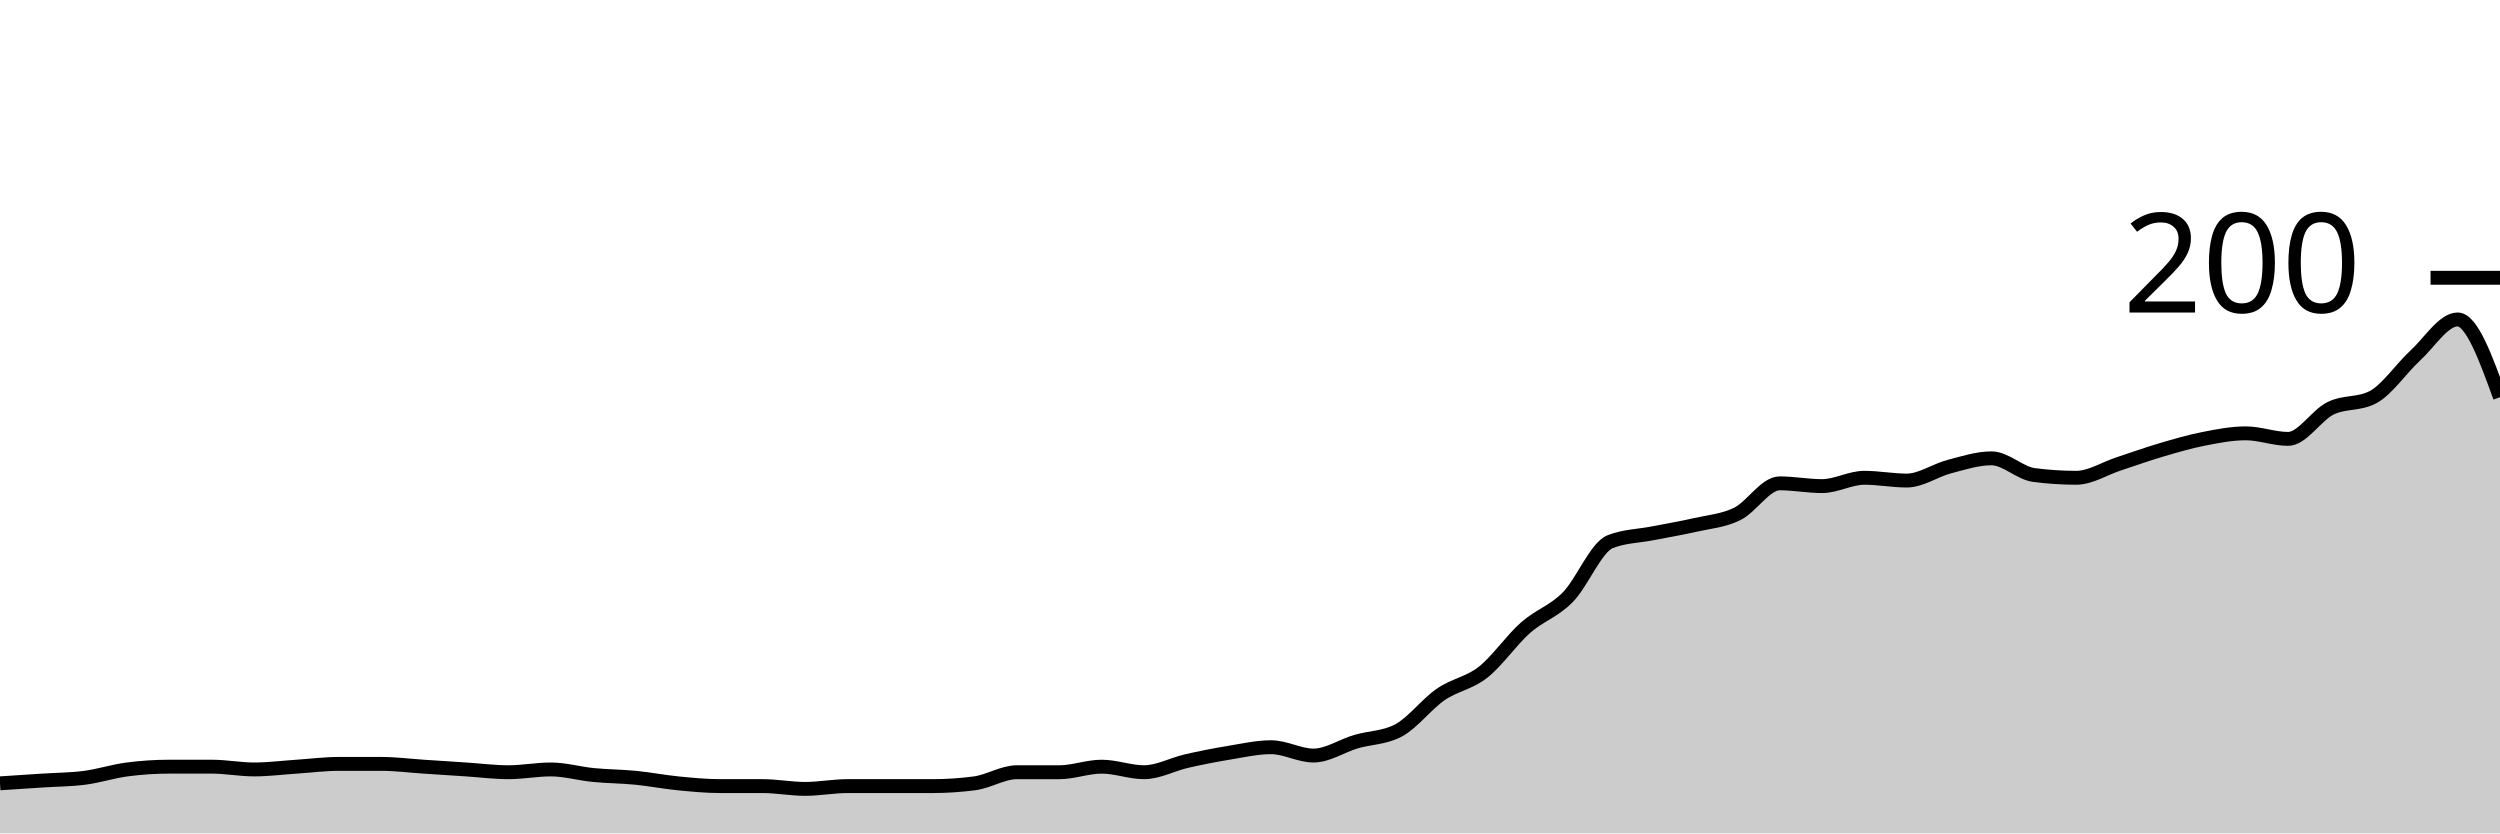
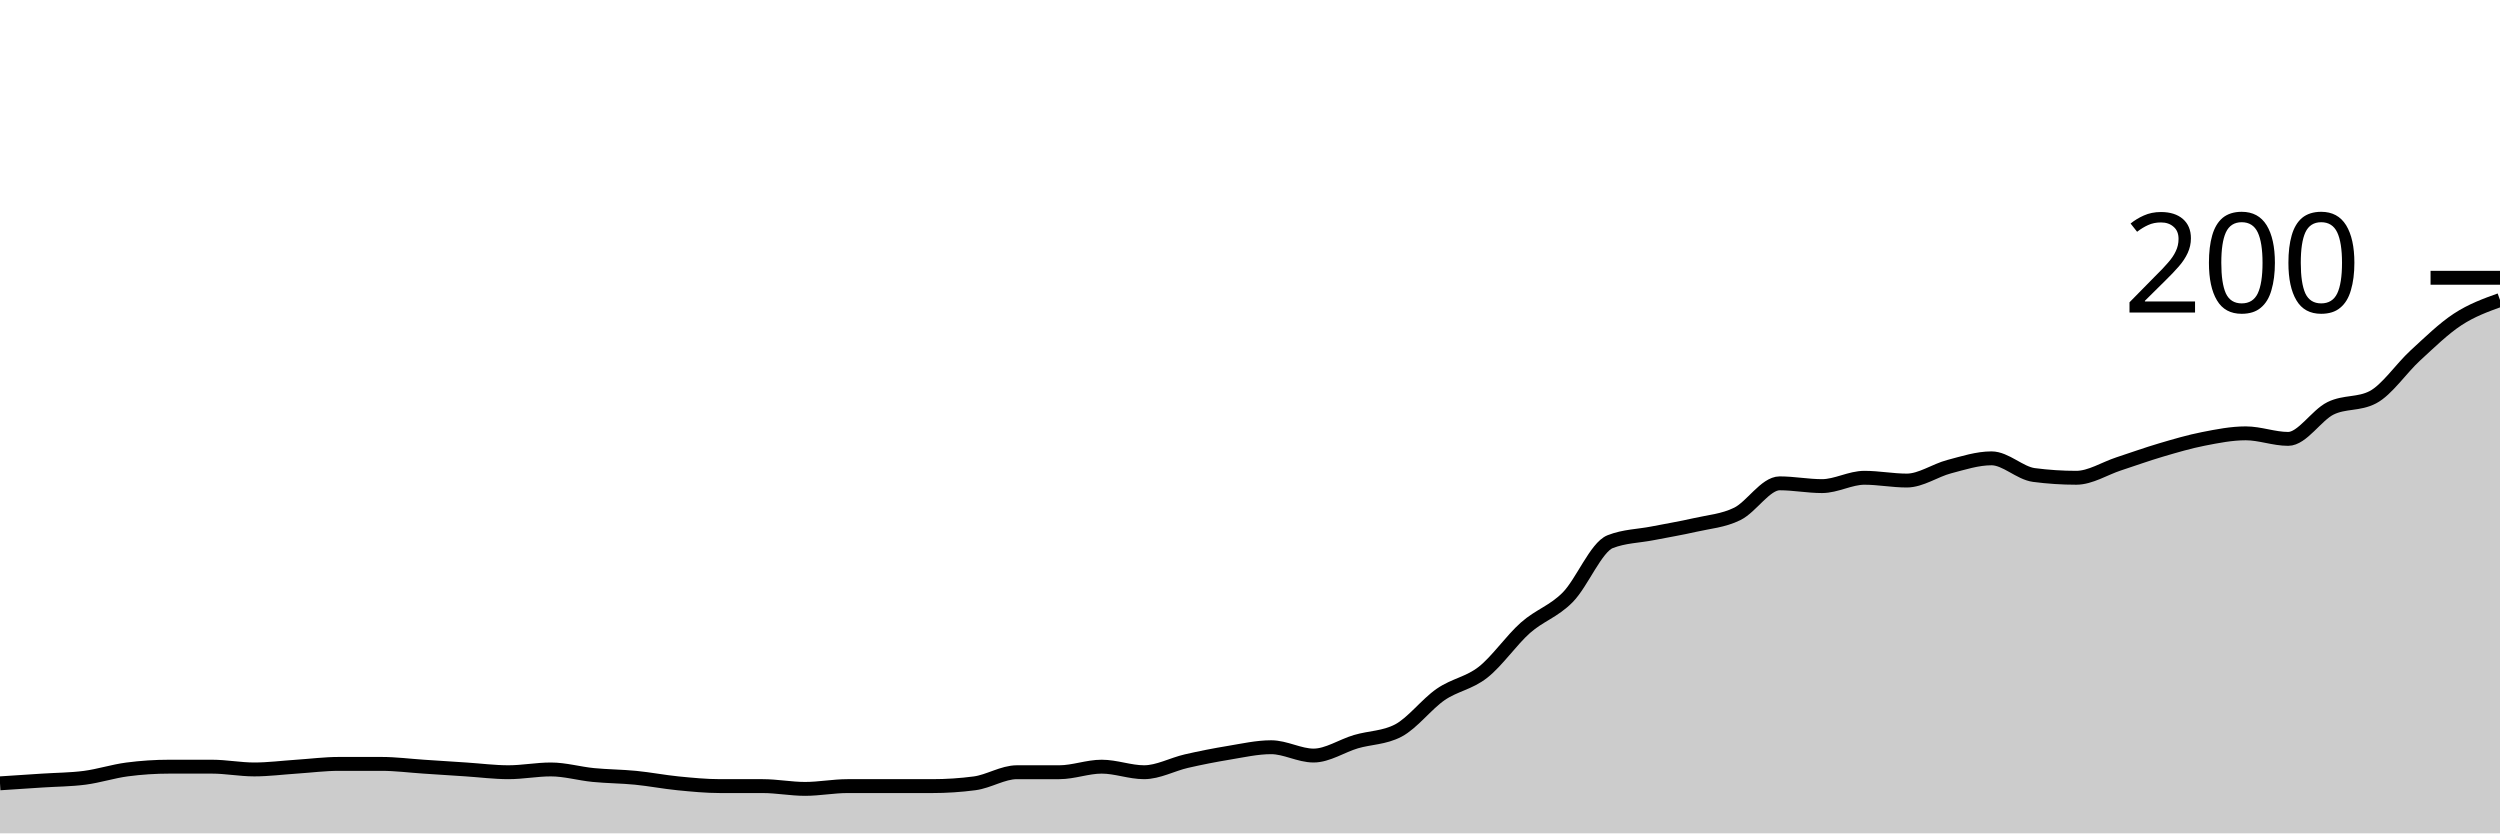
<svg xmlns="http://www.w3.org/2000/svg" viewBox="0 0 180 60">
  <g transform="translate(0,20)">
-     <path class="area" fill="rgba(0, 0, 0, 0.2)" d="M0,36.4C1.017,36.333,2.034,36.267,3.051,36.2C4.068,36.133,5.085,36.133,6.102,36C7.119,35.867,8.136,35.533,9.153,35.4C10.169,35.267,11.186,35.2,12.203,35.2C13.22,35.2,14.237,35.2,15.254,35.2C16.271,35.2,17.288,35.4,18.305,35.4C19.322,35.4,20.339,35.267,21.356,35.2C22.373,35.133,23.39,35,24.407,35C25.424,35,26.441,35,27.458,35C28.475,35,29.492,35.133,30.508,35.2C31.525,35.267,32.542,35.333,33.559,35.4C34.576,35.467,35.593,35.6,36.61,35.6C37.627,35.6,38.644,35.4,39.661,35.4C40.678,35.4,41.695,35.7,42.712,35.8C43.729,35.9,44.746,35.9,45.763,36C46.78,36.1,47.797,36.3,48.814,36.4C49.831,36.5,50.847,36.6,51.864,36.6C52.881,36.6,53.898,36.6,54.915,36.6C55.932,36.6,56.949,36.8,57.966,36.8C58.983,36.8,60,36.6,61.017,36.6C62.034,36.6,63.051,36.6,64.068,36.6C65.085,36.6,66.102,36.6,67.119,36.6C68.136,36.6,69.153,36.533,70.169,36.4C71.186,36.267,72.203,35.6,73.22,35.6C74.237,35.6,75.254,35.6,76.271,35.6C77.288,35.6,78.305,35.2,79.322,35.2C80.339,35.2,81.356,35.6,82.373,35.6C83.39,35.6,84.407,35.033,85.424,34.8C86.441,34.567,87.458,34.367,88.475,34.2C89.492,34.033,90.508,33.8,91.525,33.8C92.542,33.8,93.559,34.4,94.576,34.4C95.593,34.4,96.61,33.7,97.627,33.4C98.644,33.1,99.661,33.133,100.678,32.6C101.695,32.067,102.712,30.7,103.729,30C104.746,29.3,105.763,29.2,106.78,28.4C107.797,27.6,108.814,26.1,109.831,25.2C110.847,24.3,111.864,24.033,112.881,23C113.898,21.967,114.915,19.4,115.932,19C116.949,18.6,117.966,18.6,118.983,18.4C120,18.2,121.017,18.033,122.034,17.8C123.051,17.567,124.068,17.5,125.085,17C126.102,16.5,127.119,14.8,128.136,14.8C129.153,14.8,130.169,15,131.186,15C132.203,15,133.22,14.4,134.237,14.4C135.254,14.4,136.271,14.6,137.288,14.6C138.305,14.6,139.322,13.867,140.339,13.6C141.356,13.333,142.373,13,143.39,13C144.407,13,145.424,14.067,146.441,14.2C147.458,14.333,148.475,14.4,149.492,14.4C150.508,14.4,151.525,13.733,152.542,13.4C153.559,13.067,154.576,12.7,155.593,12.4C156.61,12.1,157.627,11.8,158.644,11.6C159.661,11.4,160.678,11.2,161.695,11.2C162.712,11.2,163.729,11.6,164.746,11.6C165.763,11.6,166.78,9.9,167.797,9.4C168.814,8.9,169.831,9.133,170.847,8.6C171.864,8.067,172.881,6.533,173.898,5.6C174.915,4.667,175.932,3,176.949,3C177.966,3,178.983,5.8,180,8.6L180,40C178.983,40,177.966,40,176.949,40C175.932,40,174.915,40,173.898,40C172.881,40,171.864,40,170.847,40C169.831,40,168.814,40,167.797,40C166.78,40,165.763,40,164.746,40C163.729,40,162.712,40,161.695,40C160.678,40,159.661,40,158.644,40C157.627,40,156.61,40,155.593,40C154.576,40,153.559,40,152.542,40C151.525,40,150.508,40,149.492,40C148.475,40,147.458,40,146.441,40C145.424,40,144.407,40,143.39,40C142.373,40,141.356,40,140.339,40C139.322,40,138.305,40,137.288,40C136.271,40,135.254,40,134.237,40C133.22,40,132.203,40,131.186,40C130.169,40,129.153,40,128.136,40C127.119,40,126.102,40,125.085,40C124.068,40,123.051,40,122.034,40C121.017,40,120,40,118.983,40C117.966,40,116.949,40,115.932,40C114.915,40,113.898,40,112.881,40C111.864,40,110.847,40,109.831,40C108.814,40,107.797,40,106.78,40C105.763,40,104.746,40,103.729,40C102.712,40,101.695,40,100.678,40C99.661,40,98.644,40,97.627,40C96.61,40,95.593,40,94.576,40C93.559,40,92.542,40,91.525,40C90.508,40,89.492,40,88.475,40C87.458,40,86.441,40,85.424,40C84.407,40,83.39,40,82.373,40C81.356,40,80.339,40,79.322,40C78.305,40,77.288,40,76.271,40C75.254,40,74.237,40,73.22,40C72.203,40,71.186,40,70.169,40C69.153,40,68.136,40,67.119,40C66.102,40,65.085,40,64.068,40C63.051,40,62.034,40,61.017,40C60,40,58.983,40,57.966,40C56.949,40,55.932,40,54.915,40C53.898,40,52.881,40,51.864,40C50.847,40,49.831,40,48.814,40C47.797,40,46.78,40,45.763,40C44.746,40,43.729,40,42.712,40C41.695,40,40.678,40,39.661,40C38.644,40,37.627,40,36.61,40C35.593,40,34.576,40,33.559,40C32.542,40,31.525,40,30.508,40C29.492,40,28.475,40,27.458,40C26.441,40,25.424,40,24.407,40C23.39,40,22.373,40,21.356,40C20.339,40,19.322,40,18.305,40C17.288,40,16.271,40,15.254,40C14.237,40,13.22,40,12.203,40C11.186,40,10.169,40,9.153,40C8.136,40,7.119,40,6.102,40C5.085,40,4.068,40,3.051,40C2.034,40,1.017,40,0,40Z" />
-     <path class="line" stroke="black" fill="none" d="M0,36.4C1.017,36.333,2.034,36.267,3.051,36.2C4.068,36.133,5.085,36.133,6.102,36C7.119,35.867,8.136,35.533,9.153,35.4C10.169,35.267,11.186,35.2,12.203,35.2C13.22,35.2,14.237,35.2,15.254,35.2C16.271,35.2,17.288,35.4,18.305,35.4C19.322,35.4,20.339,35.267,21.356,35.2C22.373,35.133,23.39,35,24.407,35C25.424,35,26.441,35,27.458,35C28.475,35,29.492,35.133,30.508,35.2C31.525,35.267,32.542,35.333,33.559,35.4C34.576,35.467,35.593,35.6,36.61,35.6C37.627,35.6,38.644,35.4,39.661,35.4C40.678,35.4,41.695,35.7,42.712,35.8C43.729,35.9,44.746,35.9,45.763,36C46.78,36.1,47.797,36.3,48.814,36.4C49.831,36.5,50.847,36.6,51.864,36.6C52.881,36.6,53.898,36.6,54.915,36.6C55.932,36.6,56.949,36.8,57.966,36.8C58.983,36.8,60,36.6,61.017,36.6C62.034,36.6,63.051,36.6,64.068,36.6C65.085,36.6,66.102,36.6,67.119,36.6C68.136,36.6,69.153,36.533,70.169,36.4C71.186,36.267,72.203,35.6,73.22,35.6C74.237,35.6,75.254,35.6,76.271,35.6C77.288,35.6,78.305,35.2,79.322,35.2C80.339,35.2,81.356,35.6,82.373,35.6C83.39,35.6,84.407,35.033,85.424,34.8C86.441,34.567,87.458,34.367,88.475,34.2C89.492,34.033,90.508,33.8,91.525,33.8C92.542,33.8,93.559,34.4,94.576,34.4C95.593,34.4,96.61,33.7,97.627,33.4C98.644,33.1,99.661,33.133,100.678,32.6C101.695,32.067,102.712,30.7,103.729,30C104.746,29.3,105.763,29.2,106.78,28.4C107.797,27.6,108.814,26.1,109.831,25.2C110.847,24.3,111.864,24.033,112.881,23C113.898,21.967,114.915,19.4,115.932,19C116.949,18.6,117.966,18.6,118.983,18.4C120,18.2,121.017,18.033,122.034,17.8C123.051,17.567,124.068,17.5,125.085,17C126.102,16.5,127.119,14.8,128.136,14.8C129.153,14.8,130.169,15,131.186,15C132.203,15,133.22,14.4,134.237,14.4C135.254,14.4,136.271,14.6,137.288,14.6C138.305,14.6,139.322,13.867,140.339,13.6C141.356,13.333,142.373,13,143.39,13C144.407,13,145.424,14.067,146.441,14.2C147.458,14.333,148.475,14.4,149.492,14.4C150.508,14.4,151.525,13.733,152.542,13.4C153.559,13.067,154.576,12.7,155.593,12.4C156.61,12.1,157.627,11.8,158.644,11.6C159.661,11.4,160.678,11.2,161.695,11.2C162.712,11.2,163.729,11.6,164.746,11.6C165.763,11.6,166.78,9.9,167.797,9.4C168.814,8.9,169.831,9.133,170.847,8.6C171.864,8.067,172.881,6.533,173.898,5.6C174.915,4.667,175.932,3,176.949,3C177.966,3,178.983,5.8,180,8.6" />
+     <path class="area" fill="rgba(0, 0, 0, 0.2)" d="M0,36.4C1.017,36.333,2.034,36.267,3.051,36.2C4.068,36.133,5.085,36.133,6.102,36C7.119,35.867,8.136,35.533,9.153,35.4C10.169,35.267,11.186,35.2,12.203,35.2C13.22,35.2,14.237,35.2,15.254,35.2C16.271,35.2,17.288,35.4,18.305,35.4C19.322,35.4,20.339,35.267,21.356,35.2C22.373,35.133,23.39,35,24.407,35C25.424,35,26.441,35,27.458,35C28.475,35,29.492,35.133,30.508,35.2C31.525,35.267,32.542,35.333,33.559,35.4C34.576,35.467,35.593,35.6,36.61,35.6C37.627,35.6,38.644,35.4,39.661,35.4C40.678,35.4,41.695,35.7,42.712,35.8C43.729,35.9,44.746,35.9,45.763,36C46.78,36.1,47.797,36.3,48.814,36.4C49.831,36.5,50.847,36.6,51.864,36.6C52.881,36.6,53.898,36.6,54.915,36.6C55.932,36.6,56.949,36.8,57.966,36.8C58.983,36.8,60,36.6,61.017,36.6C62.034,36.6,63.051,36.6,64.068,36.6C65.085,36.6,66.102,36.6,67.119,36.6C68.136,36.6,69.153,36.533,70.169,36.4C71.186,36.267,72.203,35.6,73.22,35.6C74.237,35.6,75.254,35.6,76.271,35.6C77.288,35.6,78.305,35.2,79.322,35.2C80.339,35.2,81.356,35.6,82.373,35.6C83.39,35.6,84.407,35.033,85.424,34.8C86.441,34.567,87.458,34.367,88.475,34.2C89.492,34.033,90.508,33.8,91.525,33.8C92.542,33.8,93.559,34.4,94.576,34.4C95.593,34.4,96.61,33.7,97.627,33.4C98.644,33.1,99.661,33.133,100.678,32.6C101.695,32.067,102.712,30.7,103.729,30C104.746,29.3,105.763,29.2,106.78,28.4C107.797,27.6,108.814,26.1,109.831,25.2C110.847,24.3,111.864,24.033,112.881,23C113.898,21.967,114.915,19.4,115.932,19C116.949,18.6,117.966,18.6,118.983,18.4C120,18.2,121.017,18.033,122.034,17.8C123.051,17.567,124.068,17.5,125.085,17C126.102,16.5,127.119,14.8,128.136,14.8C129.153,14.8,130.169,15,131.186,15C132.203,15,133.22,14.4,134.237,14.4C135.254,14.4,136.271,14.6,137.288,14.6C138.305,14.6,139.322,13.867,140.339,13.6C141.356,13.333,142.373,13,143.39,13C144.407,13,145.424,14.067,146.441,14.2C147.458,14.333,148.475,14.4,149.492,14.4C150.508,14.4,151.525,13.733,152.542,13.4C153.559,13.067,154.576,12.7,155.593,12.4C156.61,12.1,157.627,11.8,158.644,11.6C159.661,11.4,160.678,11.2,161.695,11.2C162.712,11.2,163.729,11.6,164.746,11.6C165.763,11.6,166.78,9.9,167.797,9.4C168.814,8.9,169.831,9.133,170.847,8.6C171.864,8.067,172.881,6.533,173.898,5.6C174.915,4.667,175.932,3.667,176.949,3C177.966,2.333,178.983,1.967,180,1.6L180,40C178.983,40,177.966,40,176.949,40C175.932,40,174.915,40,173.898,40C172.881,40,171.864,40,170.847,40C169.831,40,168.814,40,167.797,40C166.78,40,165.763,40,164.746,40C163.729,40,162.712,40,161.695,40C160.678,40,159.661,40,158.644,40C157.627,40,156.61,40,155.593,40C154.576,40,153.559,40,152.542,40C151.525,40,150.508,40,149.492,40C148.475,40,147.458,40,146.441,40C145.424,40,144.407,40,143.39,40C142.373,40,141.356,40,140.339,40C139.322,40,138.305,40,137.288,40C136.271,40,135.254,40,134.237,40C133.22,40,132.203,40,131.186,40C130.169,40,129.153,40,128.136,40C127.119,40,126.102,40,125.085,40C124.068,40,123.051,40,122.034,40C121.017,40,120,40,118.983,40C117.966,40,116.949,40,115.932,40C114.915,40,113.898,40,112.881,40C111.864,40,110.847,40,109.831,40C108.814,40,107.797,40,106.78,40C105.763,40,104.746,40,103.729,40C102.712,40,101.695,40,100.678,40C99.661,40,98.644,40,97.627,40C96.61,40,95.593,40,94.576,40C93.559,40,92.542,40,91.525,40C90.508,40,89.492,40,88.475,40C87.458,40,86.441,40,85.424,40C84.407,40,83.39,40,82.373,40C81.356,40,80.339,40,79.322,40C78.305,40,77.288,40,76.271,40C75.254,40,74.237,40,73.22,40C72.203,40,71.186,40,70.169,40C69.153,40,68.136,40,67.119,40C66.102,40,65.085,40,64.068,40C63.051,40,62.034,40,61.017,40C60,40,58.983,40,57.966,40C56.949,40,55.932,40,54.915,40C53.898,40,52.881,40,51.864,40C50.847,40,49.831,40,48.814,40C47.797,40,46.78,40,45.763,40C44.746,40,43.729,40,42.712,40C41.695,40,40.678,40,39.661,40C38.644,40,37.627,40,36.61,40C35.593,40,34.576,40,33.559,40C32.542,40,31.525,40,30.508,40C29.492,40,28.475,40,27.458,40C26.441,40,25.424,40,24.407,40C23.39,40,22.373,40,21.356,40C20.339,40,19.322,40,18.305,40C17.288,40,16.271,40,15.254,40C14.237,40,13.22,40,12.203,40C11.186,40,10.169,40,9.153,40C8.136,40,7.119,40,6.102,40C5.085,40,4.068,40,3.051,40C2.034,40,1.017,40,0,40Z" />
+     <path class="line" stroke="black" fill="none" d="M0,36.4C1.017,36.333,2.034,36.267,3.051,36.2C4.068,36.133,5.085,36.133,6.102,36C7.119,35.867,8.136,35.533,9.153,35.4C10.169,35.267,11.186,35.2,12.203,35.2C13.22,35.2,14.237,35.2,15.254,35.2C16.271,35.2,17.288,35.4,18.305,35.4C19.322,35.4,20.339,35.267,21.356,35.2C22.373,35.133,23.39,35,24.407,35C25.424,35,26.441,35,27.458,35C28.475,35,29.492,35.133,30.508,35.2C31.525,35.267,32.542,35.333,33.559,35.4C34.576,35.467,35.593,35.6,36.61,35.6C37.627,35.6,38.644,35.4,39.661,35.4C40.678,35.4,41.695,35.7,42.712,35.8C43.729,35.9,44.746,35.9,45.763,36C46.78,36.1,47.797,36.3,48.814,36.4C49.831,36.5,50.847,36.6,51.864,36.6C52.881,36.6,53.898,36.6,54.915,36.6C55.932,36.6,56.949,36.8,57.966,36.8C58.983,36.8,60,36.6,61.017,36.6C62.034,36.6,63.051,36.6,64.068,36.6C65.085,36.6,66.102,36.6,67.119,36.6C68.136,36.6,69.153,36.533,70.169,36.4C71.186,36.267,72.203,35.6,73.22,35.6C74.237,35.6,75.254,35.6,76.271,35.6C77.288,35.6,78.305,35.2,79.322,35.2C80.339,35.2,81.356,35.6,82.373,35.6C83.39,35.6,84.407,35.033,85.424,34.8C86.441,34.567,87.458,34.367,88.475,34.2C89.492,34.033,90.508,33.8,91.525,33.8C92.542,33.8,93.559,34.4,94.576,34.4C95.593,34.4,96.61,33.7,97.627,33.4C98.644,33.1,99.661,33.133,100.678,32.6C101.695,32.067,102.712,30.7,103.729,30C104.746,29.3,105.763,29.2,106.78,28.4C107.797,27.6,108.814,26.1,109.831,25.2C110.847,24.3,111.864,24.033,112.881,23C113.898,21.967,114.915,19.4,115.932,19C116.949,18.6,117.966,18.6,118.983,18.4C120,18.2,121.017,18.033,122.034,17.8C123.051,17.567,124.068,17.5,125.085,17C126.102,16.5,127.119,14.8,128.136,14.8C129.153,14.8,130.169,15,131.186,15C132.203,15,133.22,14.4,134.237,14.4C135.254,14.4,136.271,14.6,137.288,14.6C138.305,14.6,139.322,13.867,140.339,13.6C141.356,13.333,142.373,13,143.39,13C144.407,13,145.424,14.067,146.441,14.2C147.458,14.333,148.475,14.4,149.492,14.4C150.508,14.4,151.525,13.733,152.542,13.4C153.559,13.067,154.576,12.7,155.593,12.4C156.61,12.1,157.627,11.8,158.644,11.6C159.661,11.4,160.678,11.2,161.695,11.2C162.712,11.2,163.729,11.6,164.746,11.6C165.763,11.6,166.78,9.9,167.797,9.4C168.814,8.9,169.831,9.133,170.847,8.6C171.864,8.067,172.881,6.533,173.898,5.6C174.915,4.667,175.932,3.667,176.949,3C177.966,2.333,178.983,1.967,180,1.6" />
    <path class="axis-ceiling" stroke-width="1" stroke="black" fill="none" d="M175,0L180,0" />
    <text class="axis-ceiling-label" font-family="sans-serif" text-anchor="end" font-size="10px" x="170" y="2.5">200</text>
  </g>
</svg>
